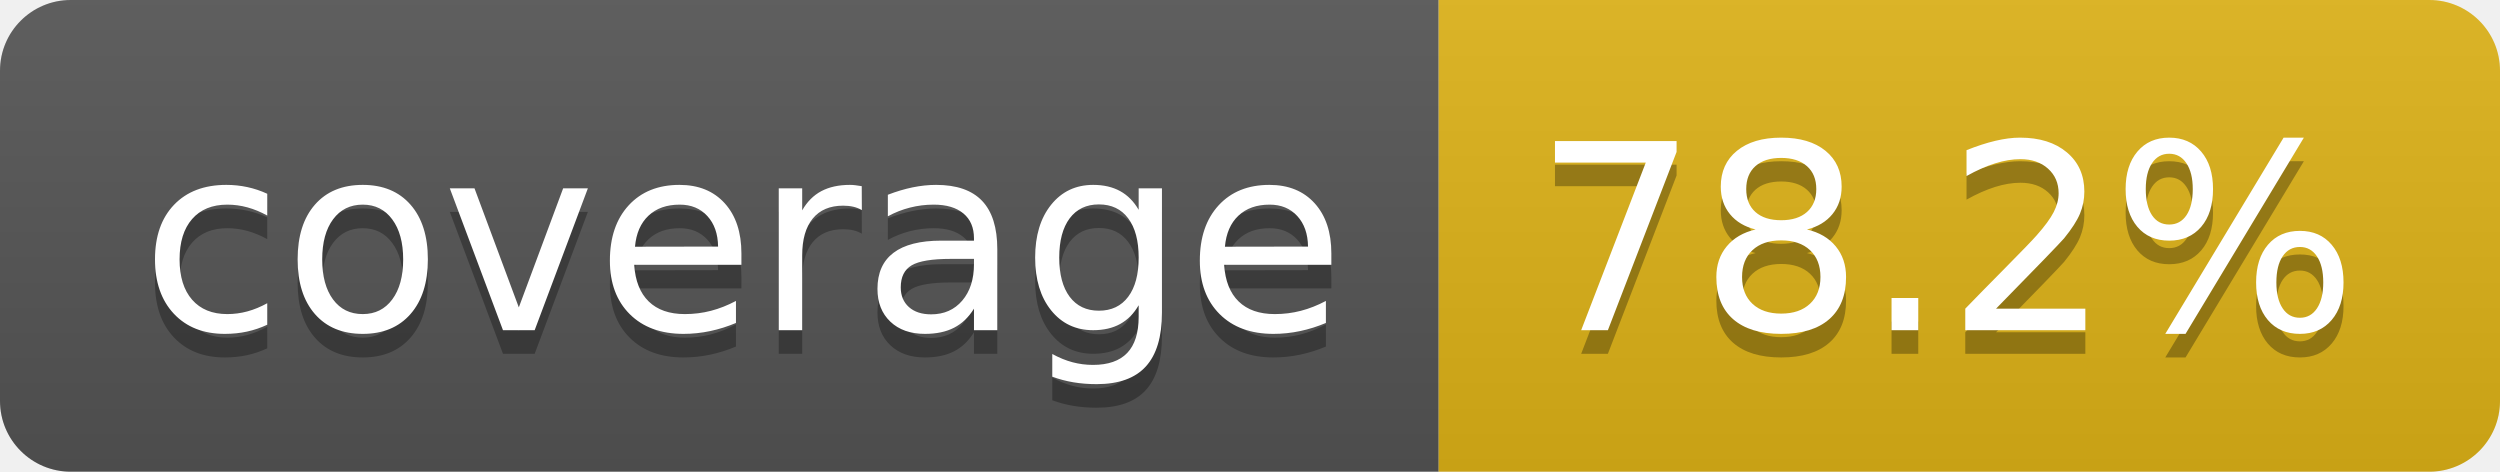
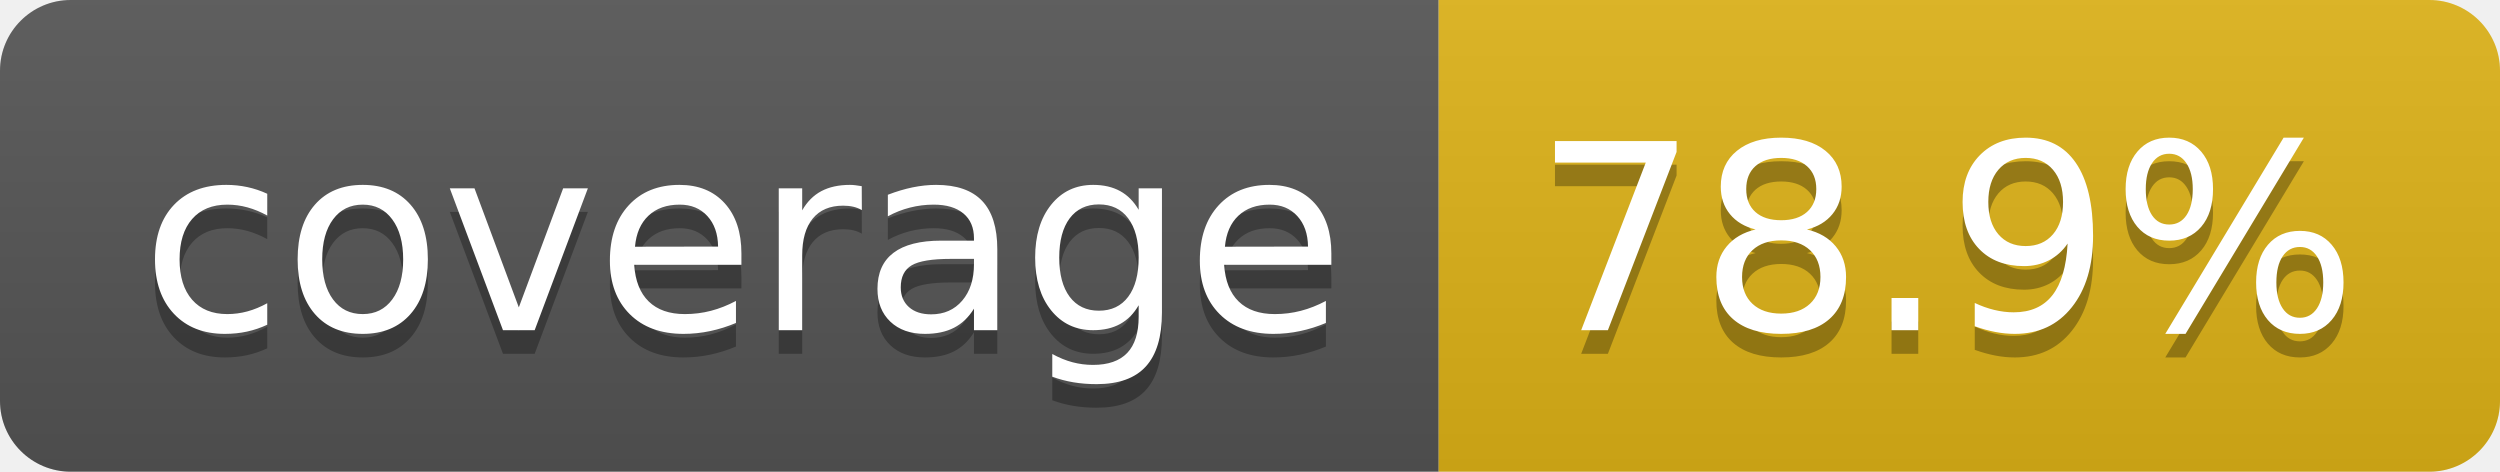
- <svg xmlns="http://www.w3.org/2000/svg" width="106" height="20" role="img" aria-label="coverage: 78.2%">
+ <svg xmlns="http://www.w3.org/2000/svg" width="106" height="20" role="img" aria-label="coverage: 78.9%">
  <linearGradient id="s" x2="0" y2="100%">
    <stop offset="0" stop-color="#bbb" stop-opacity=".1" />
    <stop offset="1" stop-opacity=".1" />
  </linearGradient>
  <clipPath id="r">
    <rect width="106" height="20" rx="3" fill="#fff" />
  </clipPath>
  <g clip-path="url(#r)">
    <rect width="61" height="20" fill="#555" />
    <rect x="61" width="45" height="20" fill="#dfb317" />
    <rect width="106" height="20" fill="url(#s)" />
  </g>
  <g fill="#fff" text-anchor="middle" font-family="Verdana,Geneva,DejaVu Sans,sans-serif" text-rendering="geometricPrecision" font-size="110">
    <text aria-hidden="true" x="315" y="150" fill="#010101" fill-opacity=".3" transform="scale(.1)" textLength="510">coverage</text>
    <text x="315" y="140" transform="scale(.1)" fill="#fff" textLength="510">coverage</text>
-     <text aria-hidden="true" x="825" y="150" fill="#010101" fill-opacity=".3" transform="scale(.1)" textLength="350">78.2%</text>
-     <text x="825" y="140" transform="scale(.1)" fill="#fff" textLength="350">78.2%</text>
+     <text aria-hidden="true" x="825" y="150" fill="#010101" fill-opacity=".3" transform="scale(.1)" textLength="350">78.9%</text>
+     <text x="825" y="140" transform="scale(.1)" fill="#fff" textLength="350">78.9%</text>
  </g>
</svg>
